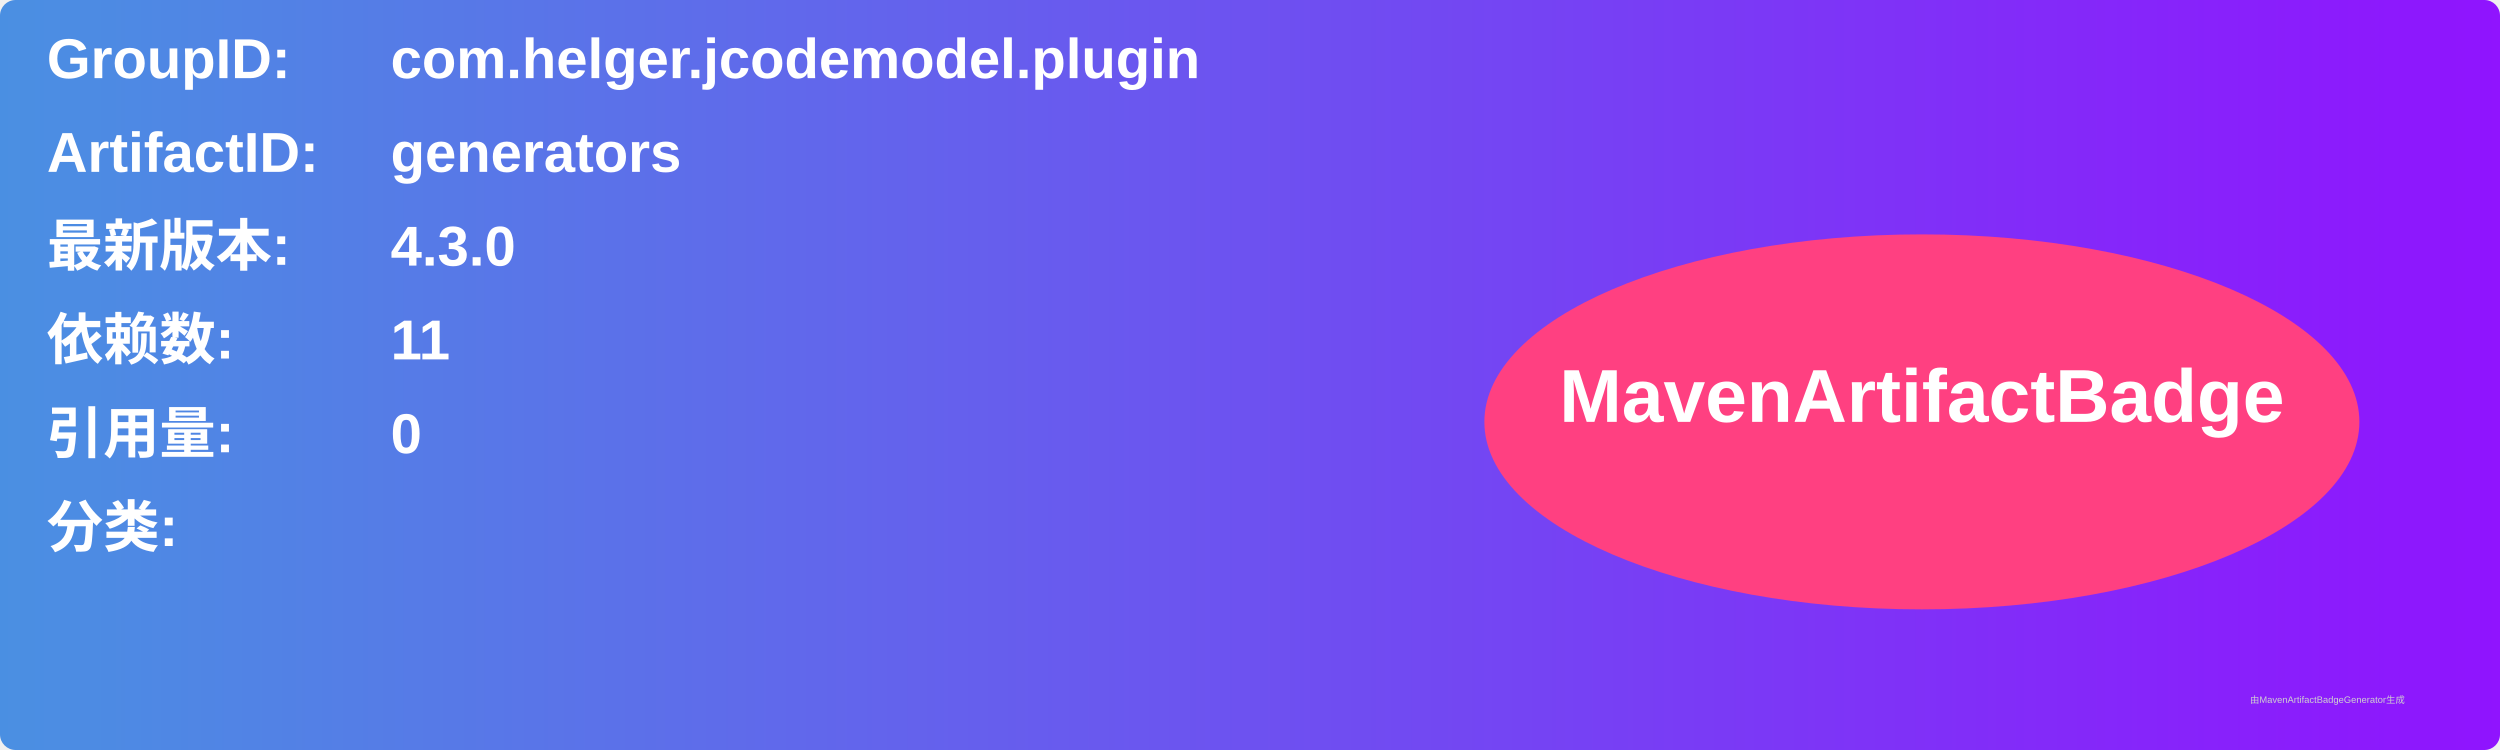
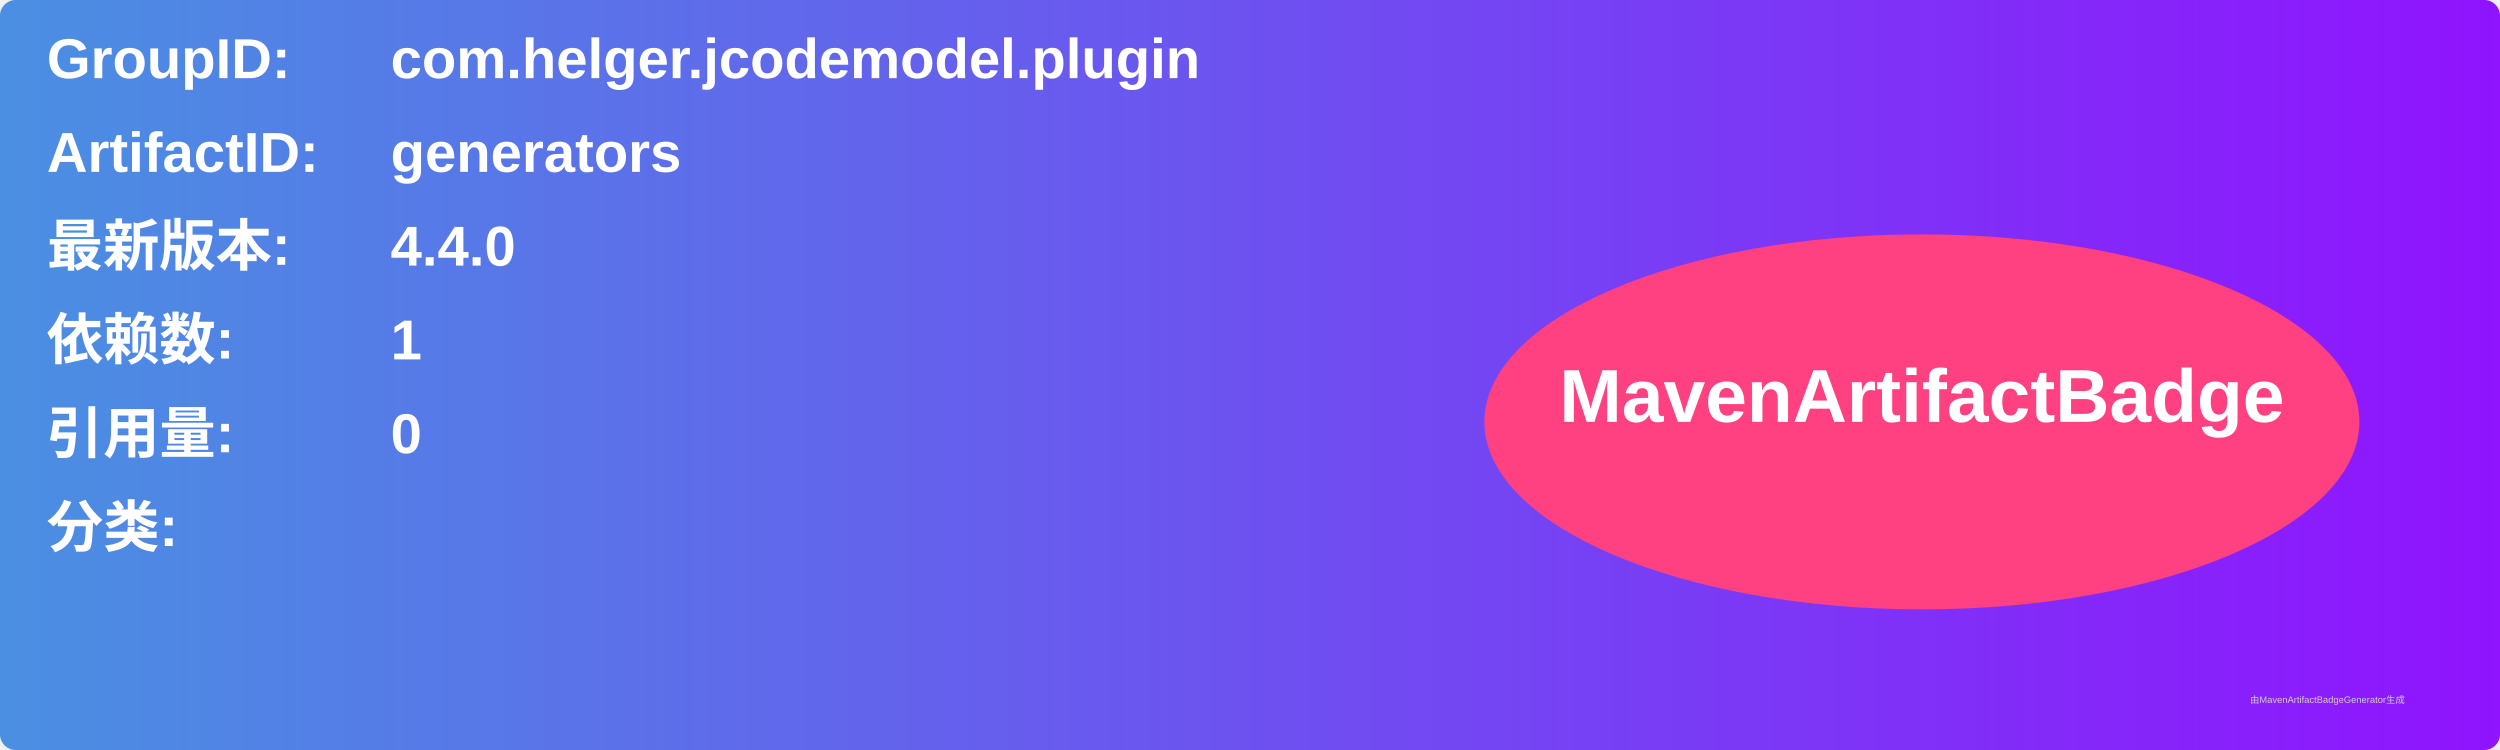
<svg xmlns="http://www.w3.org/2000/svg" width="800" height="240" viewBox="0 0 800 240">
  <linearGradient id="grad" x1="0%" y1="0%" x2="100%" y2="0%">
    <stop offset="0%" stop-color="#4a90e2" />
    <stop offset="100%" stop-color="#9013fe" />
  </linearGradient>
  <rect width="100%" height="100%" rx="5" ry="5" fill="url(#grad)" />
  <g transform="translate(15, 15)">
    <text x="0" y="10" font-family="Arial" font-size="18" fill="white" font-weight="bold" width="260">GroupID:</text>
    <text x="110" y="10" font-family="Arial" font-size="18" fill="white" font-weight="bold" width="460">com.helger.jcodemodel.plugin</text>
    <text x="0" y="40" font-family="Arial" font-size="18" fill="white" font-weight="bold" width="260">ArtifactID:</text>
    <text x="110" y="40" font-family="Arial" font-size="18" fill="white" font-weight="bold" width="460">generators</text>
    <text x="0" y="70" font-family="Arial" font-size="18" fill="white" font-weight="bold">最新版本:</text>
    <text x="110" y="70" font-family="Arial" font-size="18" fill="white" font-weight="bold">
-       <tspan font-weight="bold">4.3.0</tspan>
+       <tspan font-weight="bold">4.4.0</tspan>
    </text>
    <text x="0" y="100" font-family="Arial" font-size="18" fill="white" font-weight="bold">依赖数: </text>
    <text x="110" y="100" font-family="Arial" font-size="18" fill="white">
-       <tspan font-weight="bold">11</tspan>
+       <tspan font-weight="bold">1</tspan>
    </text>
    <text x="0" y="130" font-family="Arial" font-size="18" fill="white" font-weight="bold">引用量: </text>
    <text x="110" y="130" font-family="Arial" font-size="18" fill="white">
      <tspan font-weight="bold">0</tspan>
    </text>
    <text x="0" y="160" font-family="Arial" font-size="18" fill="white" font-weight="bold">分类:</text>
    <text x="10" y="190" font-family="Arial" font-size="10" fill="white">
      <tspan font-weight="bold" />
    </text>
    <ellipse cx="600" cy="120" rx="140" ry="60" fill="#ff4081" />
    <text x="600" y="120" text-anchor="middle" font-family="Arial" font-size="24" fill="white" font-weight="bold">MavenArtifactBadge</text>
  </g>
  <text x="720" y="225" font-family="Arial" font-size="3" fill="#d0d0d0">由MavenArtifactBadgeGenerator生成</text>
</svg>
